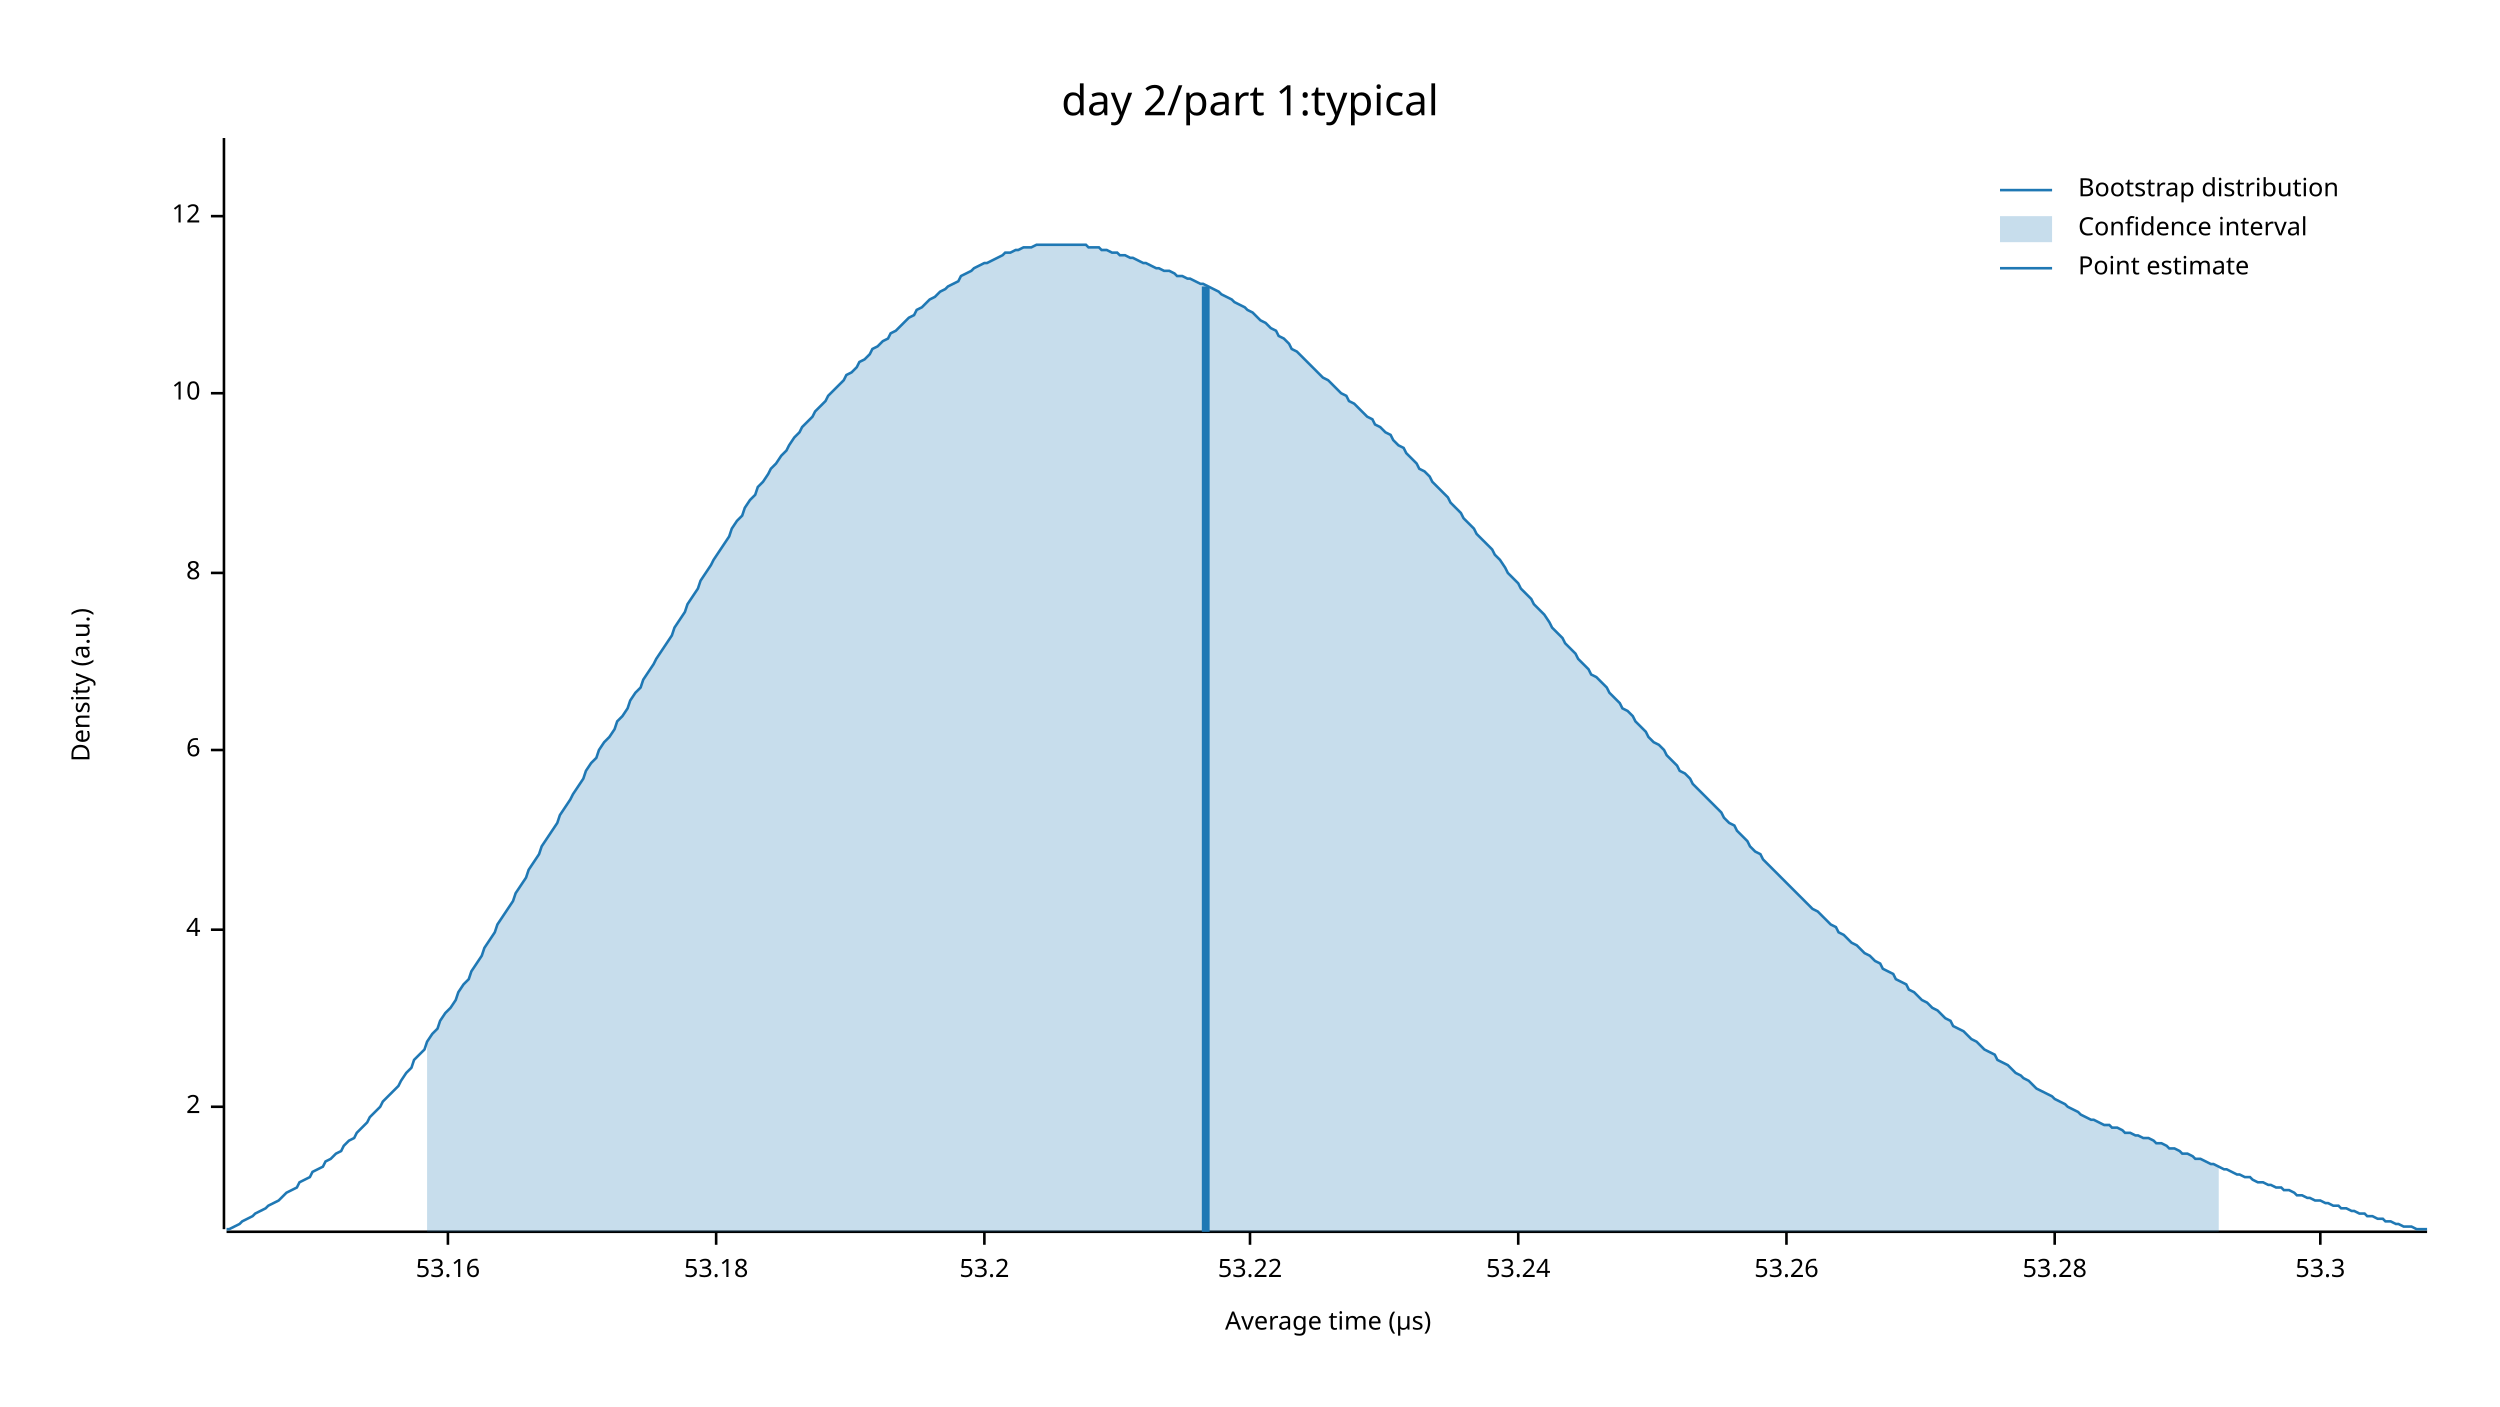
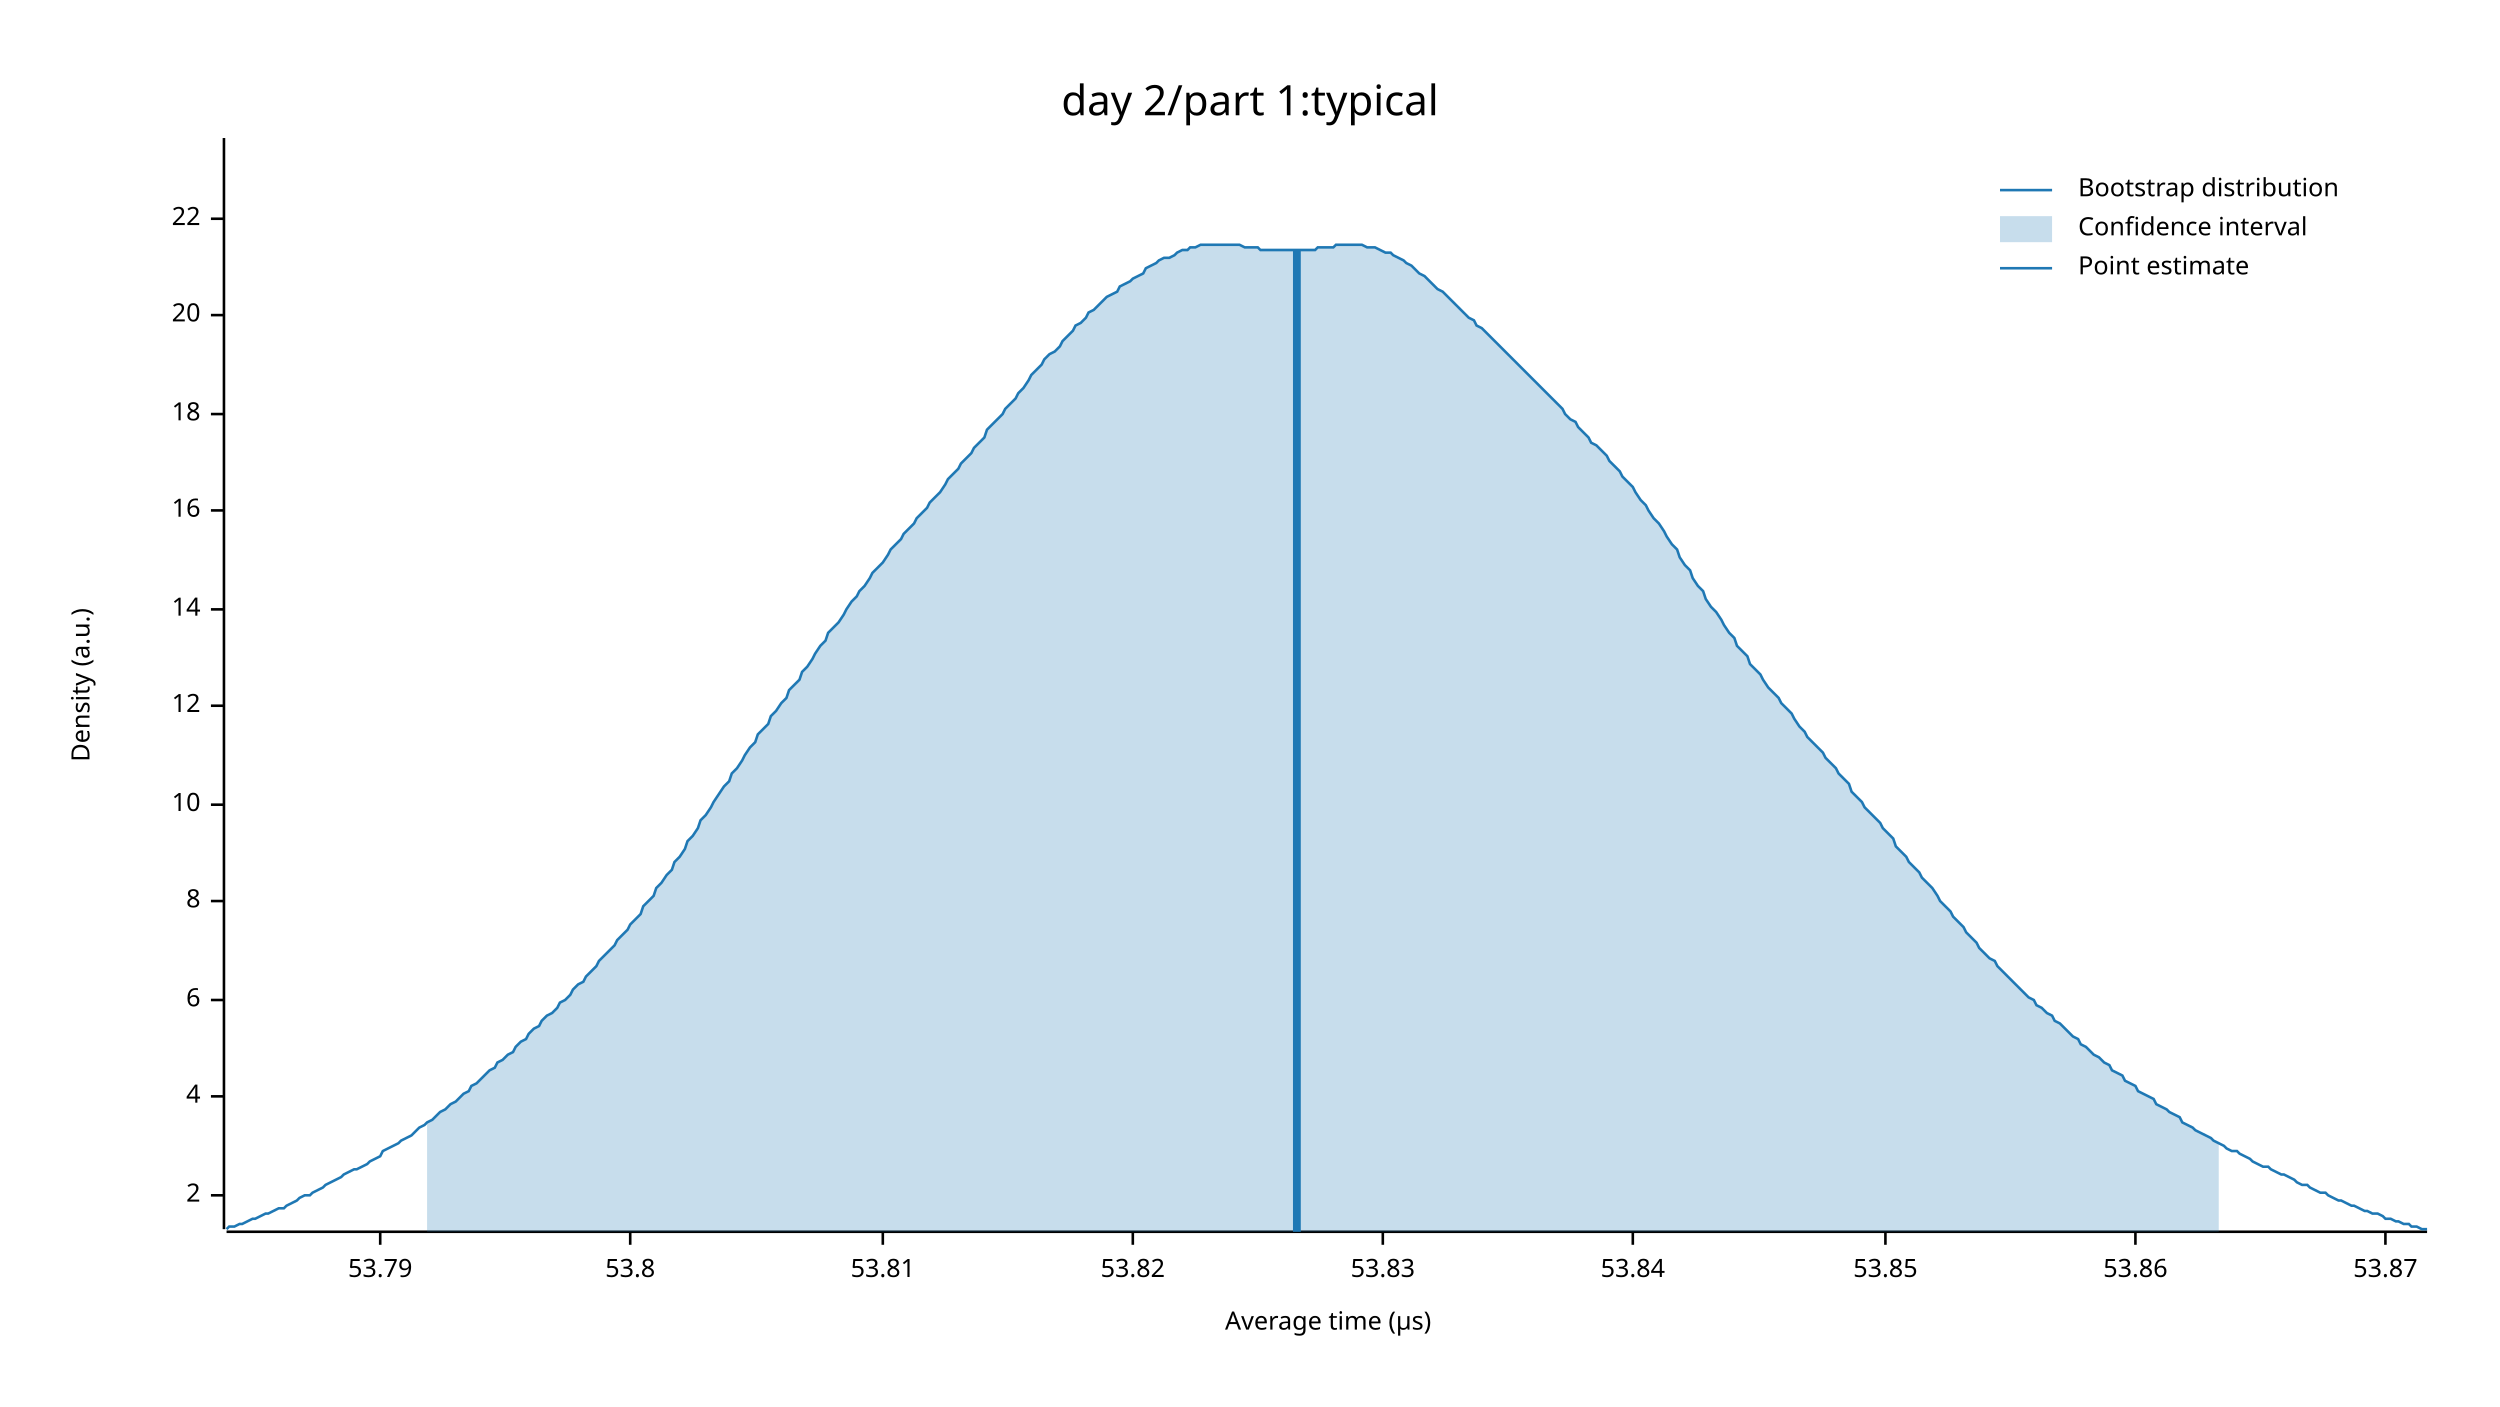
<svg xmlns="http://www.w3.org/2000/svg" width="960" height="540" viewBox="0 0 960 540">
  <text x="480" y="32" dy="0.76em" text-anchor="middle" font-family="sans-serif" font-size="16.129" opacity="1" fill="#000000">
day 2/part 1:typical
</text>
  <text x="27" y="263" dy="0.76em" text-anchor="middle" font-family="sans-serif" font-size="9.677" opacity="1" fill="#000000" transform="rotate(270, 27, 263)">
Density (a.u.)
</text>
  <text x="510" y="513" dy="-0.5ex" text-anchor="middle" font-family="sans-serif" font-size="9.677" opacity="1" fill="#000000">
Average time (µs)
</text>
  <polyline fill="none" opacity="1" stroke="#000000" stroke-width="1" points="86,53 86,472 " />
-   <text x="77" y="425" dy="0.5ex" text-anchor="end" font-family="sans-serif" font-size="9.677" opacity="1" fill="#000000">
+   <text x="77" y="459" dy="0.5ex" text-anchor="end" font-family="sans-serif" font-size="9.677" opacity="1" fill="#000000">
2
</text>
-   <polyline fill="none" opacity="1" stroke="#000000" stroke-width="1" points="81,425 86,425 " />
-   <text x="77" y="357" dy="0.5ex" text-anchor="end" font-family="sans-serif" font-size="9.677" opacity="1" fill="#000000">
+   <polyline fill="none" opacity="1" stroke="#000000" stroke-width="1" points="81,459 86,459 " />
+   <text x="77" y="421" dy="0.5ex" text-anchor="end" font-family="sans-serif" font-size="9.677" opacity="1" fill="#000000">
4
</text>
-   <polyline fill="none" opacity="1" stroke="#000000" stroke-width="1" points="81,357 86,357 " />
-   <text x="77" y="288" dy="0.5ex" text-anchor="end" font-family="sans-serif" font-size="9.677" opacity="1" fill="#000000">
+   <polyline fill="none" opacity="1" stroke="#000000" stroke-width="1" points="81,421 86,421 " />
+   <text x="77" y="384" dy="0.5ex" text-anchor="end" font-family="sans-serif" font-size="9.677" opacity="1" fill="#000000">
6
</text>
-   <polyline fill="none" opacity="1" stroke="#000000" stroke-width="1" points="81,288 86,288 " />
-   <text x="77" y="220" dy="0.5ex" text-anchor="end" font-family="sans-serif" font-size="9.677" opacity="1" fill="#000000">
+   <polyline fill="none" opacity="1" stroke="#000000" stroke-width="1" points="81,384 86,384 " />
+   <text x="77" y="346" dy="0.5ex" text-anchor="end" font-family="sans-serif" font-size="9.677" opacity="1" fill="#000000">
8
</text>
-   <polyline fill="none" opacity="1" stroke="#000000" stroke-width="1" points="81,220 86,220 " />
-   <text x="77" y="151" dy="0.5ex" text-anchor="end" font-family="sans-serif" font-size="9.677" opacity="1" fill="#000000">
+   <polyline fill="none" opacity="1" stroke="#000000" stroke-width="1" points="81,346 86,346 " />
+   <text x="77" y="309" dy="0.5ex" text-anchor="end" font-family="sans-serif" font-size="9.677" opacity="1" fill="#000000">
10
</text>
-   <polyline fill="none" opacity="1" stroke="#000000" stroke-width="1" points="81,151 86,151 " />
-   <text x="77" y="83" dy="0.5ex" text-anchor="end" font-family="sans-serif" font-size="9.677" opacity="1" fill="#000000">
+   <polyline fill="none" opacity="1" stroke="#000000" stroke-width="1" points="81,309 86,309 " />
+   <text x="77" y="271" dy="0.5ex" text-anchor="end" font-family="sans-serif" font-size="9.677" opacity="1" fill="#000000">
12
</text>
-   <polyline fill="none" opacity="1" stroke="#000000" stroke-width="1" points="81,83 86,83 " />
+   <polyline fill="none" opacity="1" stroke="#000000" stroke-width="1" points="81,271 86,271 " />
+   <text x="77" y="234" dy="0.5ex" text-anchor="end" font-family="sans-serif" font-size="9.677" opacity="1" fill="#000000">
+ 14
+ </text>
+   <polyline fill="none" opacity="1" stroke="#000000" stroke-width="1" points="81,234 86,234 " />
+   <text x="77" y="196" dy="0.5ex" text-anchor="end" font-family="sans-serif" font-size="9.677" opacity="1" fill="#000000">
+ 16
+ </text>
+   <polyline fill="none" opacity="1" stroke="#000000" stroke-width="1" points="81,196 86,196 " />
+   <text x="77" y="159" dy="0.5ex" text-anchor="end" font-family="sans-serif" font-size="9.677" opacity="1" fill="#000000">
+ 18
+ </text>
+   <polyline fill="none" opacity="1" stroke="#000000" stroke-width="1" points="81,159 86,159 " />
+   <text x="77" y="121" dy="0.5ex" text-anchor="end" font-family="sans-serif" font-size="9.677" opacity="1" fill="#000000">
+ 20
+ </text>
+   <polyline fill="none" opacity="1" stroke="#000000" stroke-width="1" points="81,121 86,121 " />
+   <text x="77" y="84" dy="0.5ex" text-anchor="end" font-family="sans-serif" font-size="9.677" opacity="1" fill="#000000">
+ 22
+ </text>
+   <polyline fill="none" opacity="1" stroke="#000000" stroke-width="1" points="81,84 86,84 " />
  <polyline fill="none" opacity="1" stroke="#000000" stroke-width="1" points="87,473 932,473 " />
-   <text x="172" y="483" dy="0.76em" text-anchor="middle" font-family="sans-serif" font-size="9.677" opacity="1" fill="#000000">
- 53.16
+   <text x="146" y="483" dy="0.76em" text-anchor="middle" font-family="sans-serif" font-size="9.677" opacity="1" fill="#000000">
+ 53.79
</text>
-   <polyline fill="none" opacity="1" stroke="#000000" stroke-width="1" points="172,473 172,478 " />
-   <text x="275" y="483" dy="0.76em" text-anchor="middle" font-family="sans-serif" font-size="9.677" opacity="1" fill="#000000">
- 53.18
+   <polyline fill="none" opacity="1" stroke="#000000" stroke-width="1" points="146,473 146,478 " />
+   <text x="242" y="483" dy="0.76em" text-anchor="middle" font-family="sans-serif" font-size="9.677" opacity="1" fill="#000000">
+ 53.8
</text>
-   <polyline fill="none" opacity="1" stroke="#000000" stroke-width="1" points="275,473 275,478 " />
-   <text x="378" y="483" dy="0.76em" text-anchor="middle" font-family="sans-serif" font-size="9.677" opacity="1" fill="#000000">
- 53.2
+   <polyline fill="none" opacity="1" stroke="#000000" stroke-width="1" points="242,473 242,478 " />
+   <text x="339" y="483" dy="0.76em" text-anchor="middle" font-family="sans-serif" font-size="9.677" opacity="1" fill="#000000">
+ 53.81
</text>
-   <polyline fill="none" opacity="1" stroke="#000000" stroke-width="1" points="378,473 378,478 " />
-   <text x="480" y="483" dy="0.76em" text-anchor="middle" font-family="sans-serif" font-size="9.677" opacity="1" fill="#000000">
- 53.22
+   <polyline fill="none" opacity="1" stroke="#000000" stroke-width="1" points="339,473 339,478 " />
+   <text x="435" y="483" dy="0.76em" text-anchor="middle" font-family="sans-serif" font-size="9.677" opacity="1" fill="#000000">
+ 53.82
</text>
-   <polyline fill="none" opacity="1" stroke="#000000" stroke-width="1" points="480,473 480,478 " />
-   <text x="583" y="483" dy="0.76em" text-anchor="middle" font-family="sans-serif" font-size="9.677" opacity="1" fill="#000000">
- 53.24
+   <polyline fill="none" opacity="1" stroke="#000000" stroke-width="1" points="435,473 435,478 " />
+   <text x="531" y="483" dy="0.76em" text-anchor="middle" font-family="sans-serif" font-size="9.677" opacity="1" fill="#000000">
+ 53.83
</text>
-   <polyline fill="none" opacity="1" stroke="#000000" stroke-width="1" points="583,473 583,478 " />
-   <text x="686" y="483" dy="0.76em" text-anchor="middle" font-family="sans-serif" font-size="9.677" opacity="1" fill="#000000">
- 53.26
+   <polyline fill="none" opacity="1" stroke="#000000" stroke-width="1" points="531,473 531,478 " />
+   <text x="627" y="483" dy="0.76em" text-anchor="middle" font-family="sans-serif" font-size="9.677" opacity="1" fill="#000000">
+ 53.84
</text>
-   <polyline fill="none" opacity="1" stroke="#000000" stroke-width="1" points="686,473 686,478 " />
-   <text x="789" y="483" dy="0.76em" text-anchor="middle" font-family="sans-serif" font-size="9.677" opacity="1" fill="#000000">
- 53.28
+   <polyline fill="none" opacity="1" stroke="#000000" stroke-width="1" points="627,473 627,478 " />
+   <text x="724" y="483" dy="0.76em" text-anchor="middle" font-family="sans-serif" font-size="9.677" opacity="1" fill="#000000">
+ 53.85
</text>
-   <polyline fill="none" opacity="1" stroke="#000000" stroke-width="1" points="789,473 789,478 " />
-   <text x="891" y="483" dy="0.76em" text-anchor="middle" font-family="sans-serif" font-size="9.677" opacity="1" fill="#000000">
- 53.3
+   <polyline fill="none" opacity="1" stroke="#000000" stroke-width="1" points="724,473 724,478 " />
+   <text x="820" y="483" dy="0.76em" text-anchor="middle" font-family="sans-serif" font-size="9.677" opacity="1" fill="#000000">
+ 53.86
</text>
-   <polyline fill="none" opacity="1" stroke="#000000" stroke-width="1" points="891,473 891,478 " />
-   <polyline fill="none" opacity="1" stroke="#1F78B4" stroke-width="1" points="87,472 88,472 90,471 92,470 93,469 95,468 97,467 98,466 100,465 102,464 103,463 105,462 107,461 109,459 110,458 112,457 114,456 115,454 117,453 119,452 120,450 122,449 124,448 125,446 127,445 129,443 131,442 132,440 134,438 136,437 137,435 139,433 141,431 142,429 144,427 146,425 147,423 149,421 151,419 153,417 154,415 156,412 158,410 159,407 161,405 163,403 164,400 166,397 168,395 169,392 171,389 173,387 175,384 176,381 178,378 180,376 181,373 183,370 185,367 186,364 188,361 190,358 191,355 193,352 195,349 197,346 198,343 200,340 202,337 203,334 205,331 207,328 208,325 210,322 212,319 214,316 215,313 217,310 219,307 220,305 222,302 224,299 225,296 227,293 229,291 230,288 232,285 234,283 236,280 237,277 239,275 241,272 242,269 244,266 246,264 247,261 249,258 251,255 252,253 254,250 256,247 258,244 259,241 261,238 263,235 264,232 266,229 268,226 269,223 271,220 273,217 274,215 276,212 278,209 280,206 281,203 283,200 285,198 286,195 288,192 290,190 291,187 293,185 295,182 296,180 298,178 300,175 302,173 303,171 305,168 307,166 308,164 310,162 312,160 313,158 315,156 317,154 318,152 320,150 322,148 324,146 325,144 327,143 329,141 330,139 332,138 334,136 335,134 337,133 339,131 341,130 342,128 344,127 346,125 347,124 349,122 351,121 352,119 354,118 356,116 357,115 359,114 361,112 363,111 364,110 366,109 368,108 369,106 371,105 373,104 374,103 376,102 378,101 379,101 381,100 383,99 385,98 386,97 388,97 390,96 391,96 393,95 395,95 396,95 398,94 400,94 401,94 403,94 405,94 407,94 408,94 410,94 412,94 413,94 415,94 417,94 418,95 420,95 422,95 423,96 425,96 427,97 429,97 430,98 432,98 434,99 435,99 437,100 439,101 440,101 442,102 444,103 445,103 447,104 449,104 451,105 452,106 454,106 456,107 457,107 459,108 461,109 462,109 464,110 466,111 468,112 469,113 471,114 473,115 474,116 476,117 478,118 479,119 481,120 483,122 484,123 486,124 488,126 490,127 491,129 493,130 495,132 496,134 498,135 500,137 501,138 503,140 505,142 506,143 508,145 510,146 512,148 513,149 515,151 517,152 518,154 520,155 522,157 523,158 525,160 527,161 528,163 530,164 532,166 534,167 535,169 537,171 539,172 540,174 542,176 544,178 545,180 547,181 549,183 550,185 552,187 554,189 556,191 557,193 559,195 561,197 562,199 564,201 566,203 567,205 569,207 571,209 573,211 574,213 576,215 578,218 579,220 581,222 583,224 584,226 586,228 588,230 589,232 591,234 593,236 595,239 596,241 598,243 600,245 601,247 603,249 605,251 606,253 608,255 610,257 611,259 613,260 615,262 617,264 618,266 620,268 622,270 623,272 625,273 627,275 628,277 630,279 632,281 633,283 635,285 637,286 639,288 640,290 642,292 644,294 645,296 647,297 649,299 650,301 652,303 654,305 655,306 657,308 659,310 661,312 662,314 664,316 666,317 667,319 669,321 671,323 672,325 674,327 676,328 677,330 679,332 681,334 683,336 684,337 686,339 688,341 689,342 691,344 693,346 694,347 696,349 698,350 700,352 701,353 703,355 705,356 706,358 708,359 710,361 711,362 713,363 715,365 716,366 718,367 720,369 722,370 723,372 725,373 727,374 728,376 730,377 732,378 733,380 735,381 737,383 738,384 740,385 742,387 744,388 745,389 747,391 749,392 750,394 752,395 754,396 755,397 757,399 759,400 760,401 762,403 764,404 766,405 767,407 769,408 771,409 772,410 774,412 776,413 777,414 779,415 781,417 782,418 784,419 786,420 788,421 789,422 791,423 793,424 794,425 796,426 798,427 799,428 801,429 803,430 804,430 806,431 808,432 810,432 811,433 813,433 815,434 816,435 818,435 820,436 821,436 823,437 825,437 827,438 828,439 830,439 832,440 833,441 835,441 837,442 838,443 840,443 842,444 843,445 845,445 847,446 849,447 850,447 852,448 854,449 855,449 857,450 859,451 860,451 862,452 864,452 865,453 867,454 869,454 871,455 872,455 874,456 876,456 877,457 879,457 881,458 882,459 884,459 886,460 887,460 889,461 891,461 893,462 894,462 896,463 898,463 899,464 901,464 903,465 904,465 906,466 908,466 909,467 911,467 913,468 915,468 916,469 918,469 920,470 921,470 923,471 925,471 926,471 928,472 930,472 932,472 " />
-   <polygon opacity="0.25" fill="#1F78B4" points="164,400 166,397 168,395 169,392 171,389 173,387 175,384 176,381 178,378 180,376 181,373 183,370 185,367 186,364 188,361 190,358 191,355 193,352 195,349 197,346 198,343 200,340 202,337 203,334 205,331 207,328 208,325 210,322 212,319 214,316 215,313 217,310 219,307 220,305 222,302 224,299 225,296 227,293 229,291 230,288 232,285 234,283 236,280 237,277 239,275 241,272 242,269 244,266 246,264 247,261 249,258 251,255 252,253 254,250 256,247 258,244 259,241 261,238 263,235 264,232 266,229 268,226 269,223 271,220 273,217 274,215 276,212 278,209 280,206 281,203 283,200 285,198 286,195 288,192 290,190 291,187 293,185 295,182 296,180 298,178 300,175 302,173 303,171 305,168 307,166 308,164 310,162 312,160 313,158 315,156 317,154 318,152 320,150 322,148 324,146 325,144 327,143 329,141 330,139 332,138 334,136 335,134 337,133 339,131 341,130 342,128 344,127 346,125 347,124 349,122 351,121 352,119 354,118 356,116 357,115 359,114 361,112 363,111 364,110 366,109 368,108 369,106 371,105 373,104 374,103 376,102 378,101 379,101 381,100 383,99 385,98 386,97 388,97 390,96 391,96 393,95 395,95 396,95 398,94 400,94 401,94 403,94 405,94 407,94 408,94 410,94 412,94 413,94 415,94 417,94 418,95 420,95 422,95 423,96 425,96 427,97 429,97 430,98 432,98 434,99 435,99 437,100 439,101 440,101 442,102 444,103 445,103 447,104 449,104 451,105 452,106 454,106 456,107 457,107 459,108 461,109 462,109 464,110 466,111 468,112 469,113 471,114 473,115 474,116 476,117 478,118 479,119 481,120 483,122 484,123 486,124 488,126 490,127 491,129 493,130 495,132 496,134 498,135 500,137 501,138 503,140 505,142 506,143 508,145 510,146 512,148 513,149 515,151 517,152 518,154 520,155 522,157 523,158 525,160 527,161 528,163 530,164 532,166 534,167 535,169 537,171 539,172 540,174 542,176 544,178 545,180 547,181 549,183 550,185 552,187 554,189 556,191 557,193 559,195 561,197 562,199 564,201 566,203 567,205 569,207 571,209 573,211 574,213 576,215 578,218 579,220 581,222 583,224 584,226 586,228 588,230 589,232 591,234 593,236 595,239 596,241 598,243 600,245 601,247 603,249 605,251 606,253 608,255 610,257 611,259 613,260 615,262 617,264 618,266 620,268 622,270 623,272 625,273 627,275 628,277 630,279 632,281 633,283 635,285 637,286 639,288 640,290 642,292 644,294 645,296 647,297 649,299 650,301 652,303 654,305 655,306 657,308 659,310 661,312 662,314 664,316 666,317 667,319 669,321 671,323 672,325 674,327 676,328 677,330 679,332 681,334 683,336 684,337 686,339 688,341 689,342 691,344 693,346 694,347 696,349 698,350 700,352 701,353 703,355 705,356 706,358 708,359 710,361 711,362 713,363 715,365 716,366 718,367 720,369 722,370 723,372 725,373 727,374 728,376 730,377 732,378 733,380 735,381 737,383 738,384 740,385 742,387 744,388 745,389 747,391 749,392 750,394 752,395 754,396 755,397 757,399 759,400 760,401 762,403 764,404 766,405 767,407 769,408 771,409 772,410 774,412 776,413 777,414 779,415 781,417 782,418 784,419 786,420 788,421 789,422 791,423 793,424 794,425 796,426 798,427 799,428 801,429 803,430 804,430 806,431 808,432 810,432 811,433 813,433 815,434 816,435 818,435 820,436 821,436 823,437 825,437 827,438 828,439 830,439 832,440 833,441 835,441 837,442 838,443 840,443 842,444 843,445 845,445 847,446 849,447 850,447 852,448 852,473 164,473 " />
-   <polyline fill="none" opacity="1" stroke="#1F78B4" stroke-width="3" points="463,473 463,110 " />
+   <polyline fill="none" opacity="1" stroke="#000000" stroke-width="1" points="820,473 820,478 " />
+   <text x="916" y="483" dy="0.76em" text-anchor="middle" font-family="sans-serif" font-size="9.677" opacity="1" fill="#000000">
+ 53.87
+ </text>
+   <polyline fill="none" opacity="1" stroke="#000000" stroke-width="1" points="916,473 916,478 " />
+   <polyline fill="none" opacity="1" stroke="#1F78B4" stroke-width="1" points="87,472 88,471 90,471 92,470 93,470 95,469 97,468 98,468 100,467 102,466 103,466 105,465 107,464 109,464 110,463 112,462 114,461 115,460 117,459 119,459 120,458 122,457 124,456 125,455 127,454 129,453 131,452 132,451 134,450 136,449 137,449 139,448 141,447 142,446 144,445 146,444 147,442 149,441 151,440 153,439 154,438 156,437 158,436 159,435 161,433 163,432 164,431 166,430 168,428 169,427 171,426 173,424 175,423 176,422 178,420 180,419 181,417 183,416 185,414 186,413 188,411 190,410 191,408 193,407 195,405 197,404 198,402 200,400 202,399 203,397 205,395 207,394 208,392 210,390 212,389 214,387 215,385 217,384 219,382 220,380 222,378 224,377 225,375 227,373 229,371 230,369 232,367 234,365 236,363 237,361 239,359 241,357 242,355 244,353 246,351 247,348 249,346 251,344 252,341 254,339 256,336 258,334 259,331 261,329 263,326 264,323 266,321 268,318 269,315 271,313 273,310 274,308 276,305 278,302 280,300 281,297 283,295 285,292 286,290 288,287 290,285 291,282 293,280 295,278 296,275 298,273 300,270 302,268 303,265 305,263 307,261 308,258 310,256 312,253 313,251 315,248 317,246 318,243 320,241 322,239 324,236 325,234 327,231 329,229 330,227 332,225 334,222 335,220 337,218 339,216 341,213 342,211 344,209 346,207 347,205 349,203 351,201 352,199 354,197 356,195 357,193 359,191 361,189 363,186 364,184 366,182 368,180 369,178 371,176 373,174 374,172 376,170 378,168 379,165 381,163 383,161 385,159 386,157 388,155 390,153 391,151 393,149 395,146 396,144 398,142 400,140 401,138 403,136 405,135 407,133 408,131 410,129 412,127 413,125 415,124 417,122 418,120 420,119 422,117 423,116 425,114 427,113 429,112 430,110 432,109 434,108 435,107 437,106 439,105 440,103 442,102 444,101 445,100 447,99 449,99 451,98 452,97 454,96 456,96 457,95 459,95 461,94 462,94 464,94 466,94 468,94 469,94 471,94 473,94 474,94 476,94 478,95 479,95 481,95 483,95 484,96 486,96 488,96 490,96 491,96 493,96 495,96 496,96 498,96 500,96 501,96 503,96 505,96 506,95 508,95 510,95 512,95 513,94 515,94 517,94 518,94 520,94 522,94 523,94 525,95 527,95 528,95 530,96 532,97 534,97 535,98 537,99 539,100 540,101 542,102 544,104 545,105 547,106 549,108 550,109 552,111 554,112 556,114 557,115 559,117 561,119 562,120 564,122 566,123 567,125 569,126 571,128 573,130 574,131 576,133 578,135 579,136 581,138 583,140 584,141 586,143 588,145 589,146 591,148 593,150 595,152 596,153 598,155 600,157 601,159 603,161 605,162 606,164 608,166 610,168 611,170 613,171 615,173 617,175 618,177 620,179 622,181 623,183 625,185 627,187 628,189 630,192 632,194 633,196 635,199 637,201 639,204 640,206 642,209 644,211 645,214 647,217 649,219 650,222 652,225 654,227 655,230 657,233 659,235 661,238 662,240 664,243 666,245 667,248 669,250 671,252 672,255 674,257 676,259 677,261 679,264 681,266 683,268 684,270 686,272 688,274 689,276 691,279 693,281 694,283 696,285 698,287 700,289 701,291 703,293 705,295 706,297 708,299 710,301 711,304 713,306 715,308 716,310 718,312 720,314 722,316 723,318 725,320 727,322 728,325 730,327 732,329 733,331 735,333 737,335 738,337 740,339 742,341 744,344 745,346 747,348 749,350 750,352 752,354 754,356 755,358 757,360 759,362 760,364 762,366 764,368 766,369 767,371 769,373 771,375 772,376 774,378 776,380 777,381 779,383 781,384 782,386 784,387 786,389 788,390 789,392 791,393 793,395 794,396 796,398 798,399 799,401 801,402 803,404 804,405 806,406 808,408 810,409 811,411 813,412 815,413 816,415 818,416 820,417 821,419 823,420 825,421 827,422 828,424 830,425 832,426 833,427 835,428 837,429 838,431 840,432 842,433 843,434 845,435 847,436 849,437 850,438 852,439 854,440 855,441 857,442 859,442 860,443 862,444 864,445 865,446 867,447 869,448 871,448 872,449 874,450 876,451 877,451 879,452 881,453 882,454 884,455 886,455 887,456 889,457 891,458 893,458 894,459 896,460 898,461 899,461 901,462 903,463 904,463 906,464 908,465 909,465 911,466 913,466 915,467 916,468 918,468 920,469 921,469 923,470 925,470 926,471 928,471 930,472 932,472 " />
+   <polygon opacity="0.25" fill="#1F78B4" points="164,431 166,430 168,428 169,427 171,426 173,424 175,423 176,422 178,420 180,419 181,417 183,416 185,414 186,413 188,411 190,410 191,408 193,407 195,405 197,404 198,402 200,400 202,399 203,397 205,395 207,394 208,392 210,390 212,389 214,387 215,385 217,384 219,382 220,380 222,378 224,377 225,375 227,373 229,371 230,369 232,367 234,365 236,363 237,361 239,359 241,357 242,355 244,353 246,351 247,348 249,346 251,344 252,341 254,339 256,336 258,334 259,331 261,329 263,326 264,323 266,321 268,318 269,315 271,313 273,310 274,308 276,305 278,302 280,300 281,297 283,295 285,292 286,290 288,287 290,285 291,282 293,280 295,278 296,275 298,273 300,270 302,268 303,265 305,263 307,261 308,258 310,256 312,253 313,251 315,248 317,246 318,243 320,241 322,239 324,236 325,234 327,231 329,229 330,227 332,225 334,222 335,220 337,218 339,216 341,213 342,211 344,209 346,207 347,205 349,203 351,201 352,199 354,197 356,195 357,193 359,191 361,189 363,186 364,184 366,182 368,180 369,178 371,176 373,174 374,172 376,170 378,168 379,165 381,163 383,161 385,159 386,157 388,155 390,153 391,151 393,149 395,146 396,144 398,142 400,140 401,138 403,136 405,135 407,133 408,131 410,129 412,127 413,125 415,124 417,122 418,120 420,119 422,117 423,116 425,114 427,113 429,112 430,110 432,109 434,108 435,107 437,106 439,105 440,103 442,102 444,101 445,100 447,99 449,99 451,98 452,97 454,96 456,96 457,95 459,95 461,94 462,94 464,94 466,94 468,94 469,94 471,94 473,94 474,94 476,94 478,95 479,95 481,95 483,95 484,96 486,96 488,96 490,96 491,96 493,96 495,96 496,96 498,96 500,96 501,96 503,96 505,96 506,95 508,95 510,95 512,95 513,94 515,94 517,94 518,94 520,94 522,94 523,94 525,95 527,95 528,95 530,96 532,97 534,97 535,98 537,99 539,100 540,101 542,102 544,104 545,105 547,106 549,108 550,109 552,111 554,112 556,114 557,115 559,117 561,119 562,120 564,122 566,123 567,125 569,126 571,128 573,130 574,131 576,133 578,135 579,136 581,138 583,140 584,141 586,143 588,145 589,146 591,148 593,150 595,152 596,153 598,155 600,157 601,159 603,161 605,162 606,164 608,166 610,168 611,170 613,171 615,173 617,175 618,177 620,179 622,181 623,183 625,185 627,187 628,189 630,192 632,194 633,196 635,199 637,201 639,204 640,206 642,209 644,211 645,214 647,217 649,219 650,222 652,225 654,227 655,230 657,233 659,235 661,238 662,240 664,243 666,245 667,248 669,250 671,252 672,255 674,257 676,259 677,261 679,264 681,266 683,268 684,270 686,272 688,274 689,276 691,279 693,281 694,283 696,285 698,287 700,289 701,291 703,293 705,295 706,297 708,299 710,301 711,304 713,306 715,308 716,310 718,312 720,314 722,316 723,318 725,320 727,322 728,325 730,327 732,329 733,331 735,333 737,335 738,337 740,339 742,341 744,344 745,346 747,348 749,350 750,352 752,354 754,356 755,358 757,360 759,362 760,364 762,366 764,368 766,369 767,371 769,373 771,375 772,376 774,378 776,380 777,381 779,383 781,384 782,386 784,387 786,389 788,390 789,392 791,393 793,395 794,396 796,398 798,399 799,401 801,402 803,404 804,405 806,406 808,408 810,409 811,411 813,412 815,413 816,415 818,416 820,417 821,419 823,420 825,421 827,422 828,424 830,425 832,426 833,427 835,428 837,429 838,431 840,432 842,433 843,434 845,435 847,436 849,437 850,438 852,439 852,473 164,473 " />
+   <polyline fill="none" opacity="1" stroke="#1F78B4" stroke-width="3" points="498,473 498,96 " />
  <text x="798" y="68" dy="0.76em" text-anchor="start" font-family="sans-serif" font-size="9.677" opacity="1" fill="#000000">
Bootstrap distribution
</text>
  <text x="798" y="83" dy="0.76em" text-anchor="start" font-family="sans-serif" font-size="9.677" opacity="1" fill="#000000">
Confidence interval
</text>
  <text x="798" y="98" dy="0.76em" text-anchor="start" font-family="sans-serif" font-size="9.677" opacity="1" fill="#000000">
Point estimate
</text>
  <polyline fill="none" opacity="1" stroke="#1F78B4" stroke-width="1" points="768,73 788,73 " />
  <rect x="768" y="83" width="20" height="10" opacity="0.25" fill="#1F78B4" stroke="none" />
  <polyline fill="none" opacity="1" stroke="#1F78B4" stroke-width="1" points="768,103 788,103 " />
</svg>
